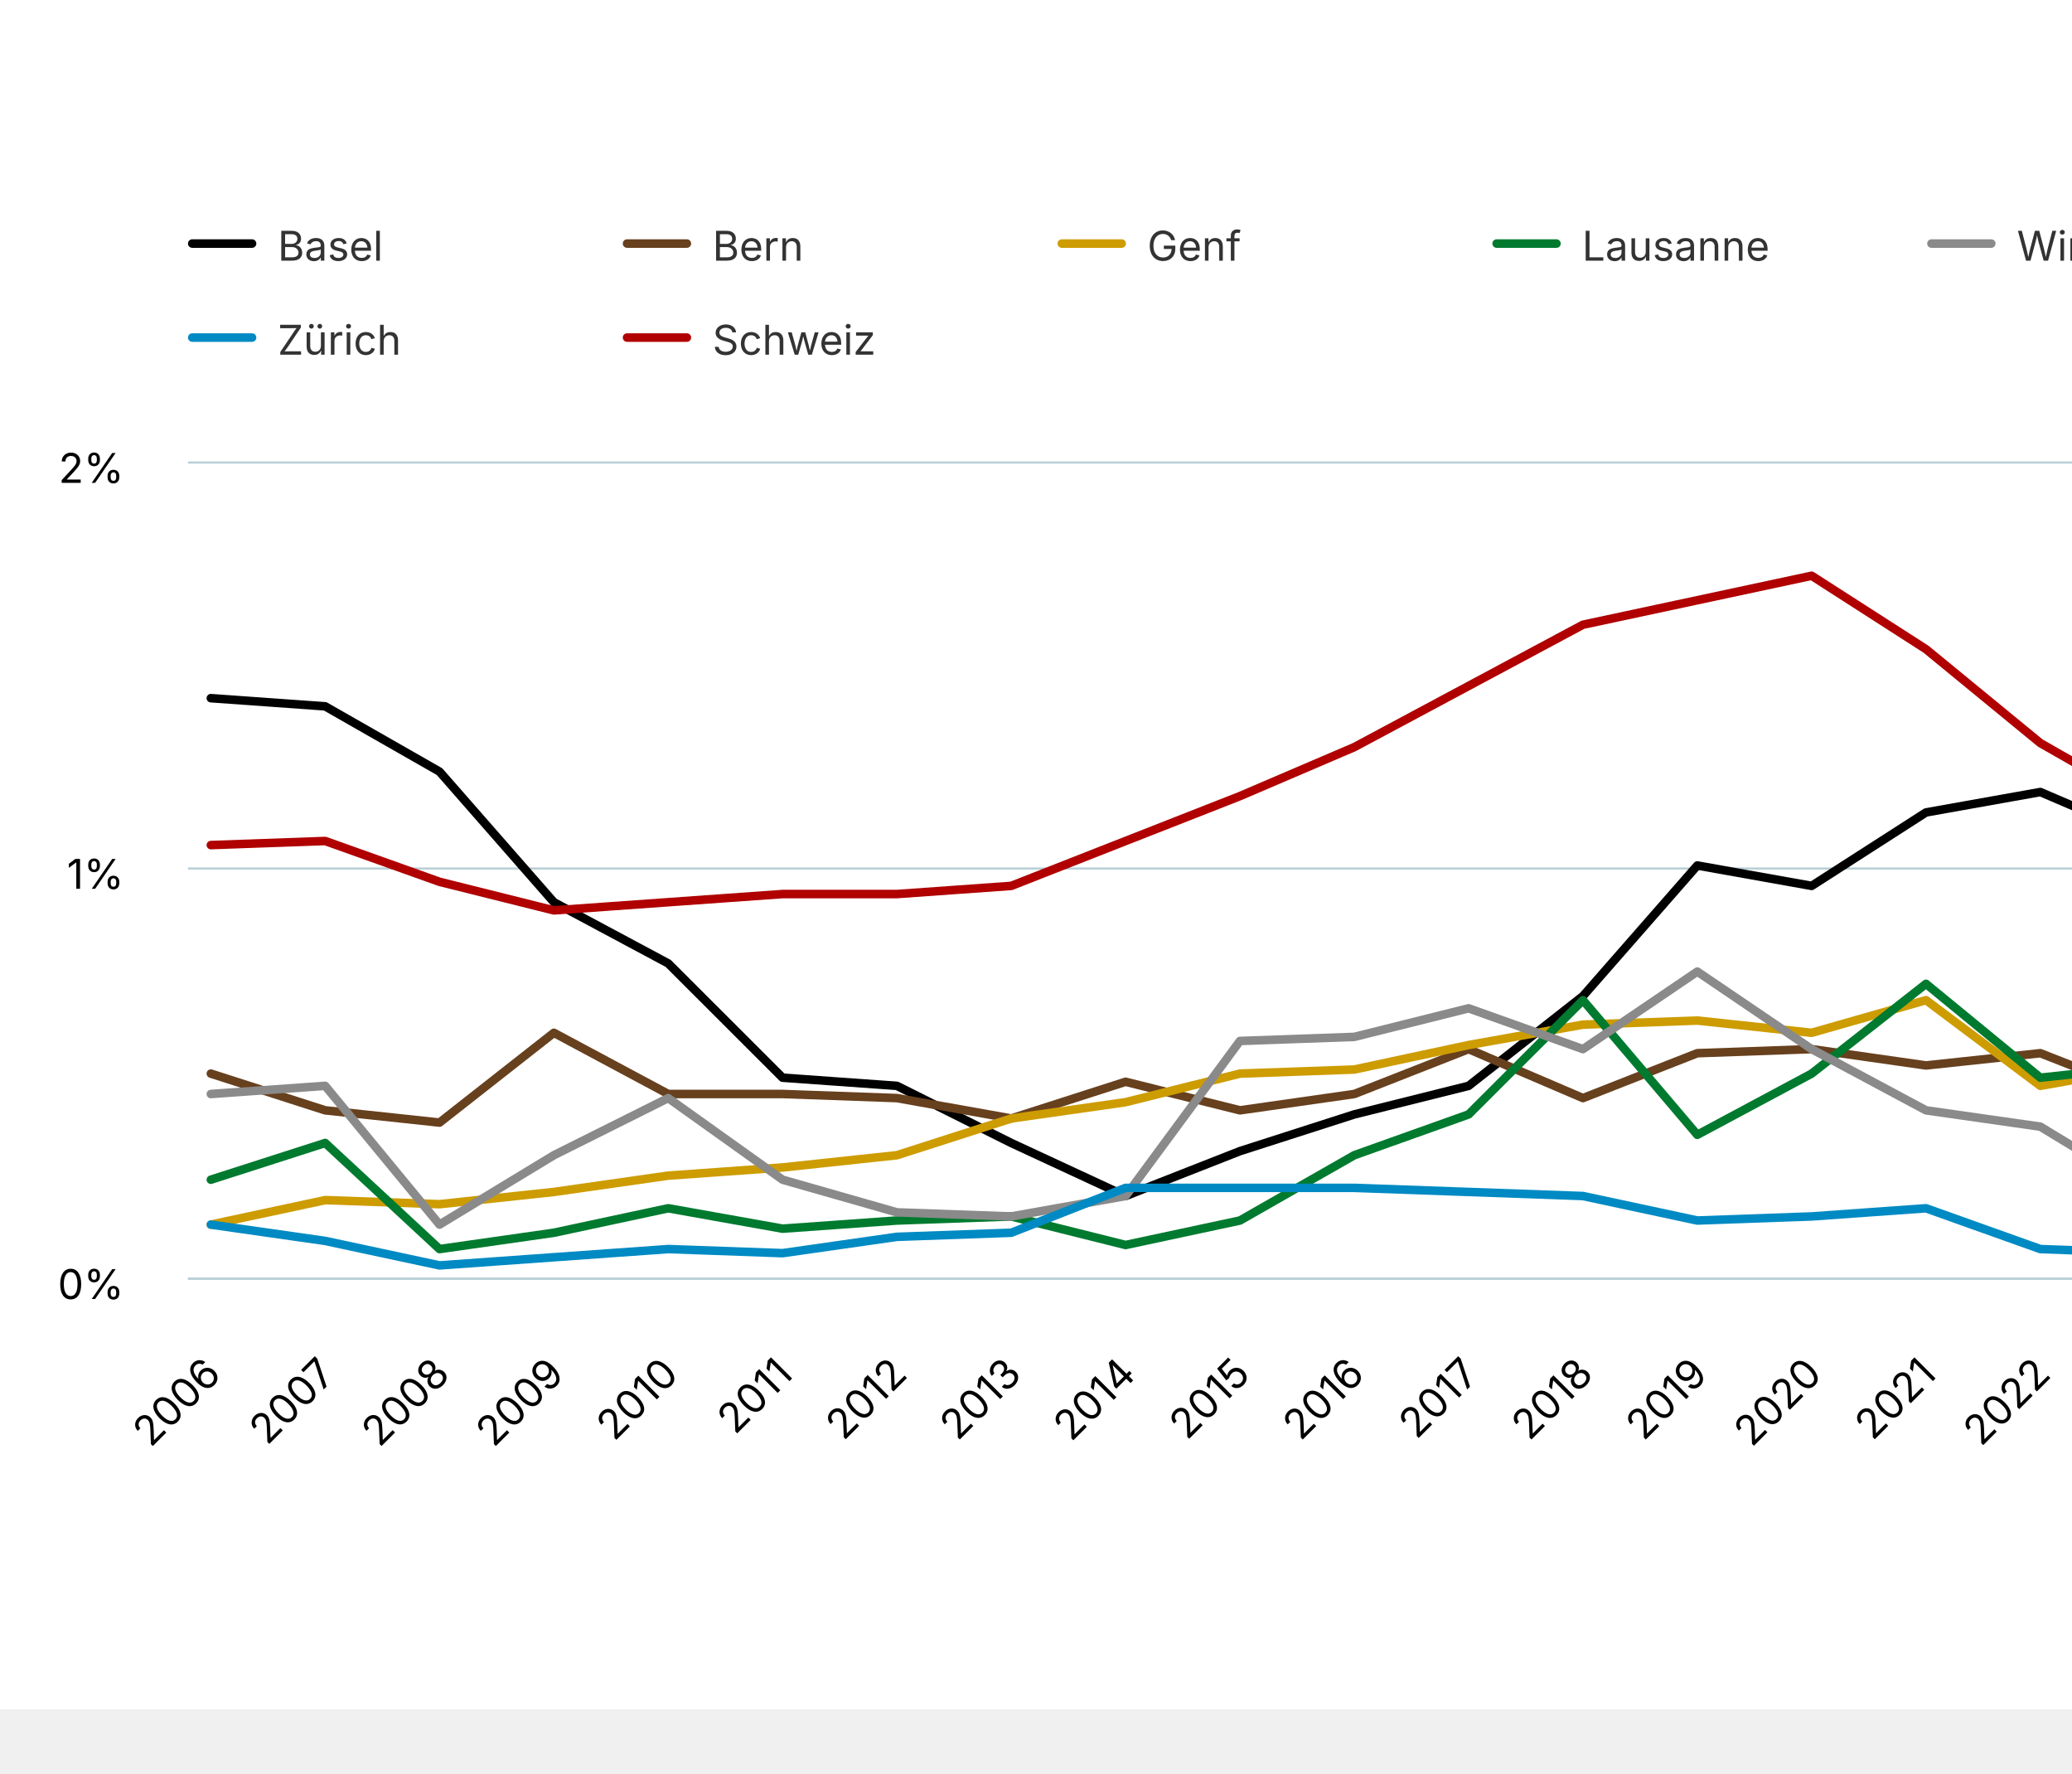
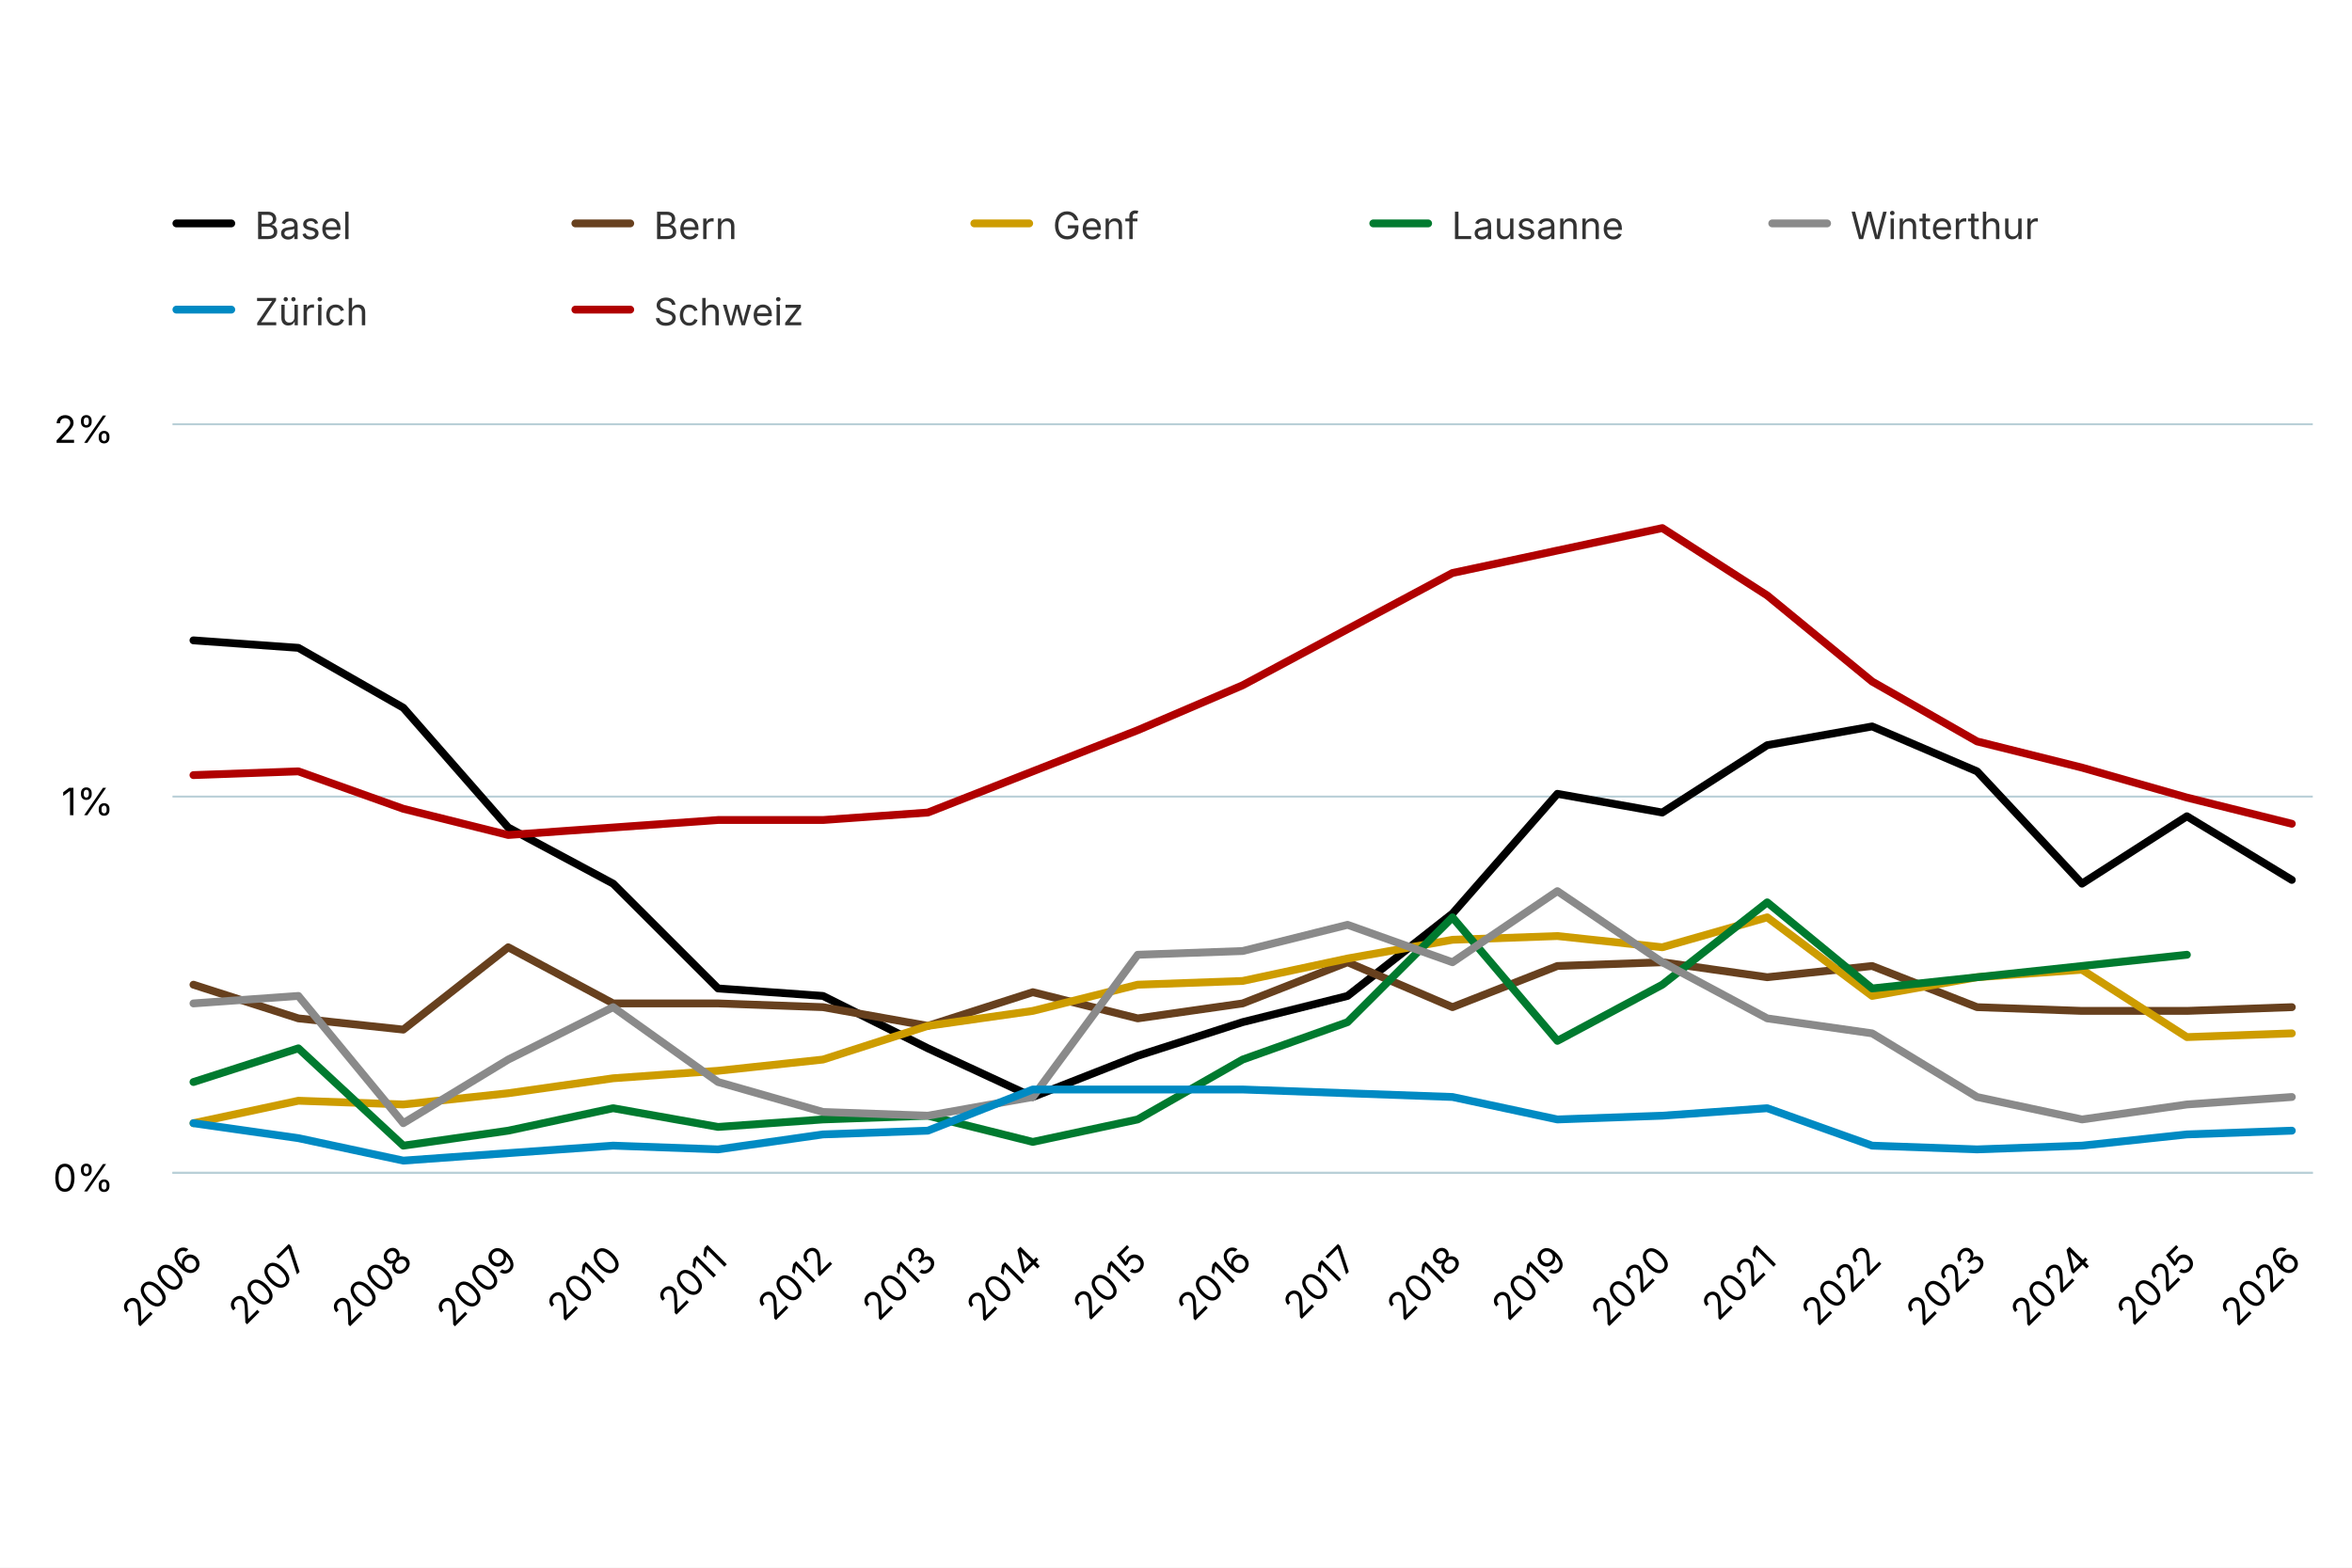
- <svg xmlns="http://www.w3.org/2000/svg" version="1.1" class="highcharts-root" style="font-family: Inter, &quot;Helvetica Neue&quot;, Helvetica, Arial, sans-serif; font-size: 1rem;" viewBox="0 0 485 415">
+ <svg xmlns="http://www.w3.org/2000/svg" version="1.1" class="highcharts-root" style="font-family: Inter, &quot;Helvetica Neue&quot;, Helvetica, Arial, sans-serif; font-size: 1rem;" width="600" height="400" viewBox="0 0 600 400" role="img" aria-label="Leerwohnungsquote in Grossstädten und in der Schweiz">
  <defs>
    <filter id="highcharts-drop-shadow-0">
      <feDropShadow dx="1" dy="1" flood-color="#000000" flood-opacity="0.75" stdDeviation="2.5" />
    </filter>
-     <clipPath id="highcharts-5w1g4w4-43-">
+     <clipPath id="highcharts-byi9tfv-43-">
      <rect x="0" y="0" width="546" height="191" fill="none" />
    </clipPath>
  </defs>
  <rect fill="#ffffff" class="highcharts-background" filter="none" x="0" y="0" width="600" height="400" rx="0" ry="0" />
  <rect fill="none" class="highcharts-plot-background" x="44" y="108" width="546" height="191" filter="none" />
  <g class="highcharts-pane-group" data-z-index="0" />
  <g class="highcharts-grid highcharts-xaxis-grid" data-z-index="1">
    <path fill="none" stroke="#e6e6e6" stroke-width="0" stroke-dasharray="none" data-z-index="1" class="highcharts-grid-line" d="M 49.5 108 L 49.5 299" opacity="1" />
    <path fill="none" stroke="#e6e6e6" stroke-width="0" stroke-dasharray="none" data-z-index="1" class="highcharts-grid-line" d="M 76.5 108 L 76.5 299" opacity="1" />
    <path fill="none" stroke="#e6e6e6" stroke-width="0" stroke-dasharray="none" data-z-index="1" class="highcharts-grid-line" d="M 102.5 108 L 102.5 299" opacity="1" />
    <path fill="none" stroke="#e6e6e6" stroke-width="0" stroke-dasharray="none" data-z-index="1" class="highcharts-grid-line" d="M 129.5 108 L 129.5 299" opacity="1" />
    <path fill="none" stroke="#e6e6e6" stroke-width="0" stroke-dasharray="none" data-z-index="1" class="highcharts-grid-line" d="M 156.5 108 L 156.5 299" opacity="1" />
    <path fill="none" stroke="#e6e6e6" stroke-width="0" stroke-dasharray="none" data-z-index="1" class="highcharts-grid-line" d="M 183.5 108 L 183.5 299" opacity="1" />
    <path fill="none" stroke="#e6e6e6" stroke-width="0" stroke-dasharray="none" data-z-index="1" class="highcharts-grid-line" d="M 209.5 108 L 209.5 299" opacity="1" />
    <path fill="none" stroke="#e6e6e6" stroke-width="0" stroke-dasharray="none" data-z-index="1" class="highcharts-grid-line" d="M 236.5 108 L 236.5 299" opacity="1" />
    <path fill="none" stroke="#e6e6e6" stroke-width="0" stroke-dasharray="none" data-z-index="1" class="highcharts-grid-line" d="M 263.5 108 L 263.5 299" opacity="1" />
    <path fill="none" stroke="#e6e6e6" stroke-width="0" stroke-dasharray="none" data-z-index="1" class="highcharts-grid-line" d="M 290.5 108 L 290.5 299" opacity="1" />
    <path fill="none" stroke="#e6e6e6" stroke-width="0" stroke-dasharray="none" data-z-index="1" class="highcharts-grid-line" d="M 317.5 108 L 317.5 299" opacity="1" />
    <path fill="none" stroke="#e6e6e6" stroke-width="0" stroke-dasharray="none" data-z-index="1" class="highcharts-grid-line" d="M 343.5 108 L 343.5 299" opacity="1" />
    <path fill="none" stroke="#e6e6e6" stroke-width="0" stroke-dasharray="none" data-z-index="1" class="highcharts-grid-line" d="M 370.5 108 L 370.5 299" opacity="1" />
    <path fill="none" stroke="#e6e6e6" stroke-width="0" stroke-dasharray="none" data-z-index="1" class="highcharts-grid-line" d="M 397.5 108 L 397.5 299" opacity="1" />
    <path fill="none" stroke="#e6e6e6" stroke-width="0" stroke-dasharray="none" data-z-index="1" class="highcharts-grid-line" d="M 424.5 108 L 424.5 299" opacity="1" />
    <path fill="none" stroke="#e6e6e6" stroke-width="0" stroke-dasharray="none" data-z-index="1" class="highcharts-grid-line" d="M 450.5 108 L 450.5 299" opacity="1" />
    <path fill="none" stroke="#e6e6e6" stroke-width="0" stroke-dasharray="none" data-z-index="1" class="highcharts-grid-line" d="M 477.5 108 L 477.5 299" opacity="1" />
    <path fill="none" stroke="#e6e6e6" stroke-width="0" stroke-dasharray="none" data-z-index="1" class="highcharts-grid-line" d="M 504.5 108 L 504.5 299" opacity="1" />
    <path fill="none" stroke="#e6e6e6" stroke-width="0" stroke-dasharray="none" data-z-index="1" class="highcharts-grid-line" d="M 531.5 108 L 531.5 299" opacity="1" />
    <path fill="none" stroke="#e6e6e6" stroke-width="0" stroke-dasharray="none" data-z-index="1" class="highcharts-grid-line" d="M 557.5 108 L 557.5 299" opacity="1" />
    <path fill="none" stroke="#e6e6e6" stroke-width="0" stroke-dasharray="none" data-z-index="1" class="highcharts-grid-line" d="M 584.5 108 L 584.5 299" opacity="1" />
  </g>
  <g class="highcharts-grid highcharts-yaxis-grid" data-z-index="1">
    <path fill="none" stroke="#B9CFD7" stroke-width="0.5" stroke-dasharray="none" data-z-index="1" class="highcharts-grid-line" d="M 44 299.25 L 590 299.25" opacity="1" />
    <path fill="none" stroke="#B9CFD7" stroke-width="0.5" stroke-dasharray="none" data-z-index="1" class="highcharts-grid-line" d="M 44 203.25 L 590 203.25" opacity="1" />
    <path fill="none" stroke="#B9CFD7" stroke-width="0.5" stroke-dasharray="none" data-z-index="1" class="highcharts-grid-line" d="M 44 108.25 L 590 108.25" opacity="1" />
  </g>
  <rect fill="none" class="highcharts-plot-border" data-z-index="1" stroke="#cccccc" stroke-width="0" x="44" y="108" width="546" height="191" />
  <g class="highcharts-axis highcharts-xaxis" data-z-index="2">
    <path fill="none" class="highcharts-axis-line" stroke="#B9CFD7" stroke-width="0.5" data-z-index="7" d="M 44 299.25 L 590 299.25" />
  </g>
  <g class="highcharts-axis highcharts-yaxis" data-z-index="2">
    <path fill="none" class="highcharts-axis-line" stroke="#B9CFD7" stroke-width="0" data-z-index="7" d="M 44 108 L 44 299" />
  </g>
  <g class="highcharts-series-group" data-z-index="3" filter="none">
-     <g class="highcharts-series highcharts-series-0 highcharts-line-series" data-z-index="0.1" opacity="1" transform="translate(44,108) scale(1 1)" clip-path="url(#highcharts-5w1g4w4-43-)">
+     <g class="highcharts-series highcharts-series-0 highcharts-line-series" data-z-index="0.1" opacity="1" transform="translate(44,108) scale(1 1)" clip-path="url(#highcharts-byi9tfv-43-)">
      <path fill="none" d="M 5.353 55.39 L 32.118 57.3 L 58.882 72.58 L 85.647 103.14 L 112.412 117.465 L 139.176 144.205 L 165.941 146.115 L 192.706 159.485 L 219.471 171.9 L 246.235 161.395 L 273 152.8 L 299.765 146.115 L 326.529 125.105 L 353.294 94.545 L 380.059 99.32 L 406.824 82.13 L 433.588 77.355 L 460.353 88.815 L 487.118 117.465 L 513.882 100.275 L 540.647 116.51" class="highcharts-graph" data-z-index="1" stroke="black" stroke-width="2" stroke-linejoin="round" stroke-linecap="round" filter="none" />
      <path fill="none" d="M 5.353 55.39 L 32.118 57.3 L 58.882 72.58 L 85.647 103.14 L 112.412 117.465 L 139.176 144.205 L 165.941 146.115 L 192.706 159.485 L 219.471 171.9 L 246.235 161.395 L 273 152.8 L 299.765 146.115 L 326.529 125.105 L 353.294 94.545 L 380.059 99.32 L 406.824 82.13 L 433.588 77.355 L 460.353 88.815 L 487.118 117.465 L 513.882 100.275 L 540.647 116.51" data-z-index="2" class="highcharts-tracker-line" stroke-linecap="round" stroke-linejoin="round" stroke="rgba(192,192,192,0)" stroke-width="22" />
    </g>
    <g class="highcharts-markers highcharts-series-0 highcharts-line-series highcharts-tracker" data-z-index="0.1" opacity="1" transform="translate(44,108) scale(1 1)" clip-path="none" />
-     <g class="highcharts-series highcharts-series-1 highcharts-line-series" data-z-index="0.1" opacity="1" transform="translate(44,108) scale(1 1)" clip-path="url(#highcharts-5w1g4w4-43-)">
+     <g class="highcharts-series highcharts-series-1 highcharts-line-series" data-z-index="0.1" opacity="1" transform="translate(44,108) scale(1 1)" clip-path="url(#highcharts-byi9tfv-43-)">
      <path fill="none" d="M 5.353 143.25 L 32.118 151.845 L 58.882 154.71 L 85.647 133.7 L 112.412 148.025 L 139.176 148.025 L 165.941 148.98 L 192.706 153.755 L 219.471 145.16 L 246.235 151.845 L 273 148.025 L 299.765 137.52 L 326.529 148.98 L 353.294 138.475 L 380.059 137.52 L 406.824 141.34 L 433.588 138.475 L 460.353 148.98 L 487.118 149.935 L 513.882 149.935 L 540.647 148.98" class="highcharts-graph" data-z-index="1" stroke="#67401E" stroke-width="2" stroke-linejoin="round" stroke-linecap="round" filter="none" />
      <path fill="none" d="M 5.353 143.25 L 32.118 151.845 L 58.882 154.71 L 85.647 133.7 L 112.412 148.025 L 139.176 148.025 L 165.941 148.98 L 192.706 153.755 L 219.471 145.16 L 246.235 151.845 L 273 148.025 L 299.765 137.52 L 326.529 148.98 L 353.294 138.475 L 380.059 137.52 L 406.824 141.34 L 433.588 138.475 L 460.353 148.98 L 487.118 149.935 L 513.882 149.935 L 540.647 148.98" data-z-index="2" class="highcharts-tracker-line" stroke-linecap="round" stroke-linejoin="round" stroke="rgba(192,192,192,0)" stroke-width="22" />
    </g>
    <g class="highcharts-markers highcharts-series-1 highcharts-line-series highcharts-tracker" data-z-index="0.1" opacity="1" transform="translate(44,108) scale(1 1)" clip-path="none" />
-     <g class="highcharts-series highcharts-series-2 highcharts-line-series" data-z-index="0.1" opacity="1" transform="translate(44,108) scale(1 1)" clip-path="url(#highcharts-5w1g4w4-43-)">
+     <g class="highcharts-series highcharts-series-2 highcharts-line-series" data-z-index="0.1" opacity="1" transform="translate(44,108) scale(1 1)" clip-path="url(#highcharts-byi9tfv-43-)">
      <path fill="none" d="M 5.353 178.585 L 32.118 172.855 L 58.882 173.81 L 85.647 170.945 L 112.412 167.125 L 139.176 165.215 L 165.941 162.35 L 192.706 153.755 L 219.471 149.935 L 246.235 143.25 L 273 142.295 L 299.765 136.565 L 326.529 131.79 L 353.294 130.835 L 380.059 133.7 L 406.824 126.06 L 433.588 146.115 L 460.353 141.34 L 487.118 139.43 L 513.882 156.62 L 540.647 155.665" class="highcharts-graph" data-z-index="1" stroke="#CD9C00" stroke-width="2" stroke-linejoin="round" stroke-linecap="round" filter="none" />
      <path fill="none" d="M 5.353 178.585 L 32.118 172.855 L 58.882 173.81 L 85.647 170.945 L 112.412 167.125 L 139.176 165.215 L 165.941 162.35 L 192.706 153.755 L 219.471 149.935 L 246.235 143.25 L 273 142.295 L 299.765 136.565 L 326.529 131.79 L 353.294 130.835 L 380.059 133.7 L 406.824 126.06 L 433.588 146.115 L 460.353 141.34 L 487.118 139.43 L 513.882 156.62 L 540.647 155.665" data-z-index="2" class="highcharts-tracker-line" stroke-linecap="round" stroke-linejoin="round" stroke="rgba(192,192,192,0)" stroke-width="22" />
    </g>
    <g class="highcharts-markers highcharts-series-2 highcharts-line-series highcharts-tracker" data-z-index="0.1" opacity="1" transform="translate(44,108) scale(1 1)" clip-path="none" />
-     <g class="highcharts-series highcharts-series-3 highcharts-line-series" data-z-index="0.1" opacity="1" transform="translate(44,108) scale(1 1)" clip-path="url(#highcharts-5w1g4w4-43-)">
+     <g class="highcharts-series highcharts-series-3 highcharts-line-series" data-z-index="0.1" opacity="1" transform="translate(44,108) scale(1 1)" clip-path="url(#highcharts-byi9tfv-43-)">
      <path fill="none" d="M 5.353 168.08 L 32.118 159.485 L 58.882 184.315 L 85.647 180.495 L 112.412 174.765 L 139.176 179.54 L 165.941 177.63 L 192.706 176.675 L 219.471 183.36 L 246.235 177.63 L 273 162.35 L 299.765 152.8 L 326.529 126.06 L 353.294 157.575 L 380.059 143.25 L 406.824 122.24 L 433.588 144.205 L 460.353 141.34 L 487.118 138.475 L 513.882 135.61" class="highcharts-graph" data-z-index="1" stroke="#007A2F" stroke-width="2" stroke-linejoin="round" stroke-linecap="round" filter="none" />
      <path fill="none" d="M 5.353 168.08 L 32.118 159.485 L 58.882 184.315 L 85.647 180.495 L 112.412 174.765 L 139.176 179.54 L 165.941 177.63 L 192.706 176.675 L 219.471 183.36 L 246.235 177.63 L 273 162.35 L 299.765 152.8 L 326.529 126.06 L 353.294 157.575 L 380.059 143.25 L 406.824 122.24 L 433.588 144.205 L 460.353 141.34 L 487.118 138.475 L 513.882 135.61" data-z-index="2" class="highcharts-tracker-line" stroke-linecap="round" stroke-linejoin="round" stroke="rgba(192,192,192,0)" stroke-width="22" />
    </g>
    <g class="highcharts-markers highcharts-series-3 highcharts-line-series highcharts-tracker" data-z-index="0.1" opacity="1" transform="translate(44,108) scale(1 1)" clip-path="none" />
-     <g class="highcharts-series highcharts-series-4 highcharts-line-series" data-z-index="0.1" opacity="1" transform="translate(44,108) scale(1 1)" clip-path="url(#highcharts-5w1g4w4-43-)">
+     <g class="highcharts-series highcharts-series-4 highcharts-line-series" data-z-index="0.1" opacity="1" transform="translate(44,108) scale(1 1)" clip-path="url(#highcharts-byi9tfv-43-)">
      <path fill="none" d="M 5.353 148.025 L 32.118 146.115 L 58.882 178.585 L 85.647 162.35 L 112.412 148.98 L 139.176 168.08 L 165.941 175.72 L 192.706 176.675 L 219.471 171.9 L 246.235 135.61 L 273 134.655 L 299.765 127.97 L 326.529 137.52 L 353.294 119.375 L 380.059 137.52 L 406.824 151.845 L 433.588 155.665 L 460.353 171.9 L 487.118 177.63 L 513.882 173.81 L 540.647 171.9" class="highcharts-graph" data-z-index="1" stroke="#8A8A8A" stroke-width="2" stroke-linejoin="round" stroke-linecap="round" filter="none" />
      <path fill="none" d="M 5.353 148.025 L 32.118 146.115 L 58.882 178.585 L 85.647 162.35 L 112.412 148.98 L 139.176 168.08 L 165.941 175.72 L 192.706 176.675 L 219.471 171.9 L 246.235 135.61 L 273 134.655 L 299.765 127.97 L 326.529 137.52 L 353.294 119.375 L 380.059 137.52 L 406.824 151.845 L 433.588 155.665 L 460.353 171.9 L 487.118 177.63 L 513.882 173.81 L 540.647 171.9" data-z-index="2" class="highcharts-tracker-line" stroke-linecap="round" stroke-linejoin="round" stroke="rgba(192,192,192,0)" stroke-width="22" />
    </g>
    <g class="highcharts-markers highcharts-series-4 highcharts-line-series highcharts-tracker" data-z-index="0.1" opacity="1" transform="translate(44,108) scale(1 1)" clip-path="none" />
-     <g class="highcharts-series highcharts-series-5 highcharts-line-series" data-z-index="0.1" opacity="1" transform="translate(44,108) scale(1 1)" clip-path="url(#highcharts-5w1g4w4-43-)">
+     <g class="highcharts-series highcharts-series-5 highcharts-line-series" data-z-index="0.1" opacity="1" transform="translate(44,108) scale(1 1)" clip-path="url(#highcharts-byi9tfv-43-)">
      <path fill="none" d="M 5.353 178.585 L 32.118 182.405 L 58.882 188.135 L 85.647 186.225 L 112.412 184.315 L 139.176 185.27 L 165.941 181.45 L 192.706 180.495 L 219.471 169.99 L 246.235 169.99 L 273 169.99 L 299.765 170.945 L 326.529 171.9 L 353.294 177.63 L 380.059 176.675 L 406.824 174.765 L 433.588 184.315 L 460.353 185.27 L 487.118 184.315 L 513.882 181.45 L 540.647 180.495" class="highcharts-graph" data-z-index="1" stroke="#008AC3" stroke-width="2" stroke-linejoin="round" stroke-linecap="round" filter="none" />
      <path fill="none" d="M 5.353 178.585 L 32.118 182.405 L 58.882 188.135 L 85.647 186.225 L 112.412 184.315 L 139.176 185.27 L 165.941 181.45 L 192.706 180.495 L 219.471 169.99 L 246.235 169.99 L 273 169.99 L 299.765 170.945 L 326.529 171.9 L 353.294 177.63 L 380.059 176.675 L 406.824 174.765 L 433.588 184.315 L 460.353 185.27 L 487.118 184.315 L 513.882 181.45 L 540.647 180.495" data-z-index="2" class="highcharts-tracker-line" stroke-linecap="round" stroke-linejoin="round" stroke="rgba(192,192,192,0)" stroke-width="22" />
    </g>
    <g class="highcharts-markers highcharts-series-5 highcharts-line-series highcharts-tracker" data-z-index="0.1" opacity="1" transform="translate(44,108) scale(1 1)" clip-path="none" />
-     <g class="highcharts-series highcharts-series-6 highcharts-line-series" data-z-index="0.1" opacity="1" transform="translate(44,108) scale(1 1)" clip-path="url(#highcharts-5w1g4w4-43-)">
-       <path fill="none" d="M 5.353 89.77 L 32.118 88.815 L 58.882 98.365 L 85.647 105.05 L 112.412 103.14 L 139.176 101.23 L 165.941 101.23 L 192.706 99.32 L 219.471 88.815 L 246.235 78.31 L 273 66.85 L 299.765 52.525 L 326.529 38.2 L 353.294 32.47 L 380.059 26.74 L 406.824 43.93 L 433.588 65.895 L 460.353 81.175 L 487.118 87.86 L 513.882 95.5" class="highcharts-graph" data-z-index="1" stroke="#B00000" stroke-width="2" stroke-linejoin="round" stroke-linecap="round" filter="none" />
-       <path fill="none" d="M 5.353 89.77 L 32.118 88.815 L 58.882 98.365 L 85.647 105.05 L 112.412 103.14 L 139.176 101.23 L 165.941 101.23 L 192.706 99.32 L 219.471 88.815 L 246.235 78.31 L 273 66.85 L 299.765 52.525 L 326.529 38.2 L 353.294 32.47 L 380.059 26.74 L 406.824 43.93 L 433.588 65.895 L 460.353 81.175 L 487.118 87.86 L 513.882 95.5" data-z-index="2" class="highcharts-tracker-line" stroke-linecap="round" stroke-linejoin="round" stroke="rgba(192,192,192,0)" stroke-width="22" />
+     <g class="highcharts-series highcharts-series-6 highcharts-line-series" data-z-index="0.1" opacity="1" transform="translate(44,108) scale(1 1)" clip-path="url(#highcharts-byi9tfv-43-)">
+       <path fill="none" d="M 5.353 89.77 L 32.118 88.815 L 58.882 98.365 L 85.647 105.05 L 112.412 103.14 L 139.176 101.23 L 165.941 101.23 L 192.706 99.32 L 219.471 88.815 L 246.235 78.31 L 273 66.85 L 299.765 52.525 L 326.529 38.2 L 353.294 32.47 L 380.059 26.74 L 406.824 43.93 L 433.588 65.895 L 460.353 81.175 L 487.118 87.86 L 513.882 95.5 L 540.647 102.185" class="highcharts-graph" data-z-index="1" stroke="#B00000" stroke-width="2" stroke-linejoin="round" stroke-linecap="round" filter="none" />
+       <path fill="none" d="M 5.353 89.77 L 32.118 88.815 L 58.882 98.365 L 85.647 105.05 L 112.412 103.14 L 139.176 101.23 L 165.941 101.23 L 192.706 99.32 L 219.471 88.815 L 246.235 78.31 L 273 66.85 L 299.765 52.525 L 326.529 38.2 L 353.294 32.47 L 380.059 26.74 L 406.824 43.93 L 433.588 65.895 L 460.353 81.175 L 487.118 87.86 L 513.882 95.5 L 540.647 102.185" data-z-index="2" class="highcharts-tracker-line" stroke-linecap="round" stroke-linejoin="round" stroke="rgba(192,192,192,0)" stroke-width="22" />
    </g>
    <g class="highcharts-markers highcharts-series-6 highcharts-line-series highcharts-tracker" data-z-index="0.1" opacity="1" transform="translate(44,108) scale(1 1)" clip-path="none" />
  </g>
  <text x="10" text-anchor="start" class="highcharts-caption" data-z-index="4" style="font-size: 0.8em; fill: rgb(102, 102, 102);" text-align="left" y="357" transform-origin="10 15" transform="translate(0,0) scale(1 1)" />
  <g class="highcharts-axis-labels highcharts-xaxis-labels" data-z-index="7">
    <text x="52.181" text-anchor="end" transform="translate(0,0) rotate(-45 52.18137 322)" style="cursor: default; font-size: 0.8em; fill: rgb(0, 0, 0);" y="322" opacity="1">2006</text>
    <text x="78.946" text-anchor="end" transform="translate(0,0) rotate(-45 78.94607 322)" style="cursor: default; font-size: 0.8em; fill: rgb(0, 0, 0);" y="322" opacity="1">2007</text>
    <text x="105.711" text-anchor="end" transform="translate(0,0) rotate(-45 105.7108 322)" style="cursor: default; font-size: 0.8em; fill: rgb(0, 0, 0);" y="322" opacity="1">2008</text>
    <text x="132.475" text-anchor="end" transform="translate(0,0) rotate(-45 132.4755 322)" style="cursor: default; font-size: 0.8em; fill: rgb(0, 0, 0);" y="322" opacity="1">2009</text>
    <text x="159.24" text-anchor="end" transform="translate(0,0) rotate(-45 159.2402 322)" style="cursor: default; font-size: 0.8em; fill: rgb(0, 0, 0);" y="322" opacity="1">2010</text>
    <text x="186.005" text-anchor="end" transform="translate(0,0) rotate(-45 186.0049 322)" style="cursor: default; font-size: 0.8em; fill: rgb(0, 0, 0);" y="322" opacity="1">2011</text>
    <text x="212.77" text-anchor="end" transform="translate(0,0) rotate(-45 212.7696 322)" style="cursor: default; font-size: 0.8em; fill: rgb(0, 0, 0);" y="322" opacity="1">2012</text>
    <text x="239.534" text-anchor="end" transform="translate(0,0) rotate(-45 239.5343 322)" style="cursor: default; font-size: 0.8em; fill: rgb(0, 0, 0);" y="322" opacity="1">2013</text>
    <text x="266.299" text-anchor="end" transform="translate(0,0) rotate(-45 266.299 322)" style="cursor: default; font-size: 0.8em; fill: rgb(0, 0, 0);" y="322" opacity="1">2014</text>
    <text x="293.064" text-anchor="end" transform="translate(0,0) rotate(-45 293.0637 322)" style="cursor: default; font-size: 0.8em; fill: rgb(0, 0, 0);" y="322" opacity="1">2015</text>
    <text x="319.828" text-anchor="end" transform="translate(0,0) rotate(-45 319.8284 322)" style="cursor: default; font-size: 0.8em; fill: rgb(0, 0, 0);" y="322" opacity="1">2016</text>
    <text x="346.593" text-anchor="end" transform="translate(0,0) rotate(-45 346.5931 322)" style="cursor: default; font-size: 0.8em; fill: rgb(0, 0, 0);" y="322" opacity="1">2017</text>
    <text x="373.358" text-anchor="end" transform="translate(0,0) rotate(-45 373.3578 322)" style="cursor: default; font-size: 0.8em; fill: rgb(0, 0, 0);" y="322" opacity="1">2018</text>
    <text x="400.123" text-anchor="end" transform="translate(0,0) rotate(-45 400.1225 322)" style="cursor: default; font-size: 0.8em; fill: rgb(0, 0, 0);" y="322" opacity="1">2019</text>
    <text x="426.887" text-anchor="end" transform="translate(0,0) rotate(-45 426.8873 322)" style="cursor: default; font-size: 0.8em; fill: rgb(0, 0, 0);" y="322" opacity="1">2020</text>
    <text x="453.652" text-anchor="end" transform="translate(0,0) rotate(-45 453.652 322)" style="cursor: default; font-size: 0.8em; fill: rgb(0, 0, 0);" y="322" opacity="1">2021</text>
    <text x="480.417" text-anchor="end" transform="translate(0,0) rotate(-45 480.4167 322)" style="cursor: default; font-size: 0.8em; fill: rgb(0, 0, 0);" y="322" opacity="1">2022</text>
    <text x="507.181" text-anchor="end" transform="translate(0,0) rotate(-45 507.1814 322)" style="cursor: default; font-size: 0.8em; fill: rgb(0, 0, 0);" y="322" opacity="1">2023</text>
    <text x="533.946" text-anchor="end" transform="translate(0,0) rotate(-45 533.9461 322)" style="cursor: default; font-size: 0.8em; fill: rgb(0, 0, 0);" y="322" opacity="1">2024</text>
    <text x="560.711" text-anchor="end" transform="translate(0,0) rotate(-45 560.7108 322)" style="cursor: default; font-size: 0.8em; fill: rgb(0, 0, 0);" y="322" opacity="1">2025</text>
    <text x="587.475" text-anchor="end" transform="translate(0,0) rotate(-45 587.4755 322)" style="cursor: default; font-size: 0.8em; fill: rgb(0, 0, 0);" y="322" opacity="1">2026</text>
  </g>
  <g class="highcharts-axis-labels highcharts-yaxis-labels" data-z-index="7">
    <text x="29" text-anchor="end" transform="translate(0,0)" style="cursor: default; font-size: 0.8em; fill: rgb(0, 0, 0);" y="304" opacity="1">0%</text>
    <text x="29" text-anchor="end" transform="translate(0,0)" style="cursor: default; font-size: 0.8em; fill: rgb(0, 0, 0);" y="208" opacity="1">1%</text>
    <text x="29" text-anchor="end" transform="translate(0,0)" style="cursor: default; font-size: 0.8em; fill: rgb(0, 0, 0);" y="113" opacity="1">2%</text>
  </g>
  <g class="highcharts-legend highcharts-no-tooltip" data-z-index="7" text-align="left" transform="translate(36,41)">
    <rect fill="none" class="highcharts-legend-box" rx="0" ry="0" stroke="#999999" stroke-width="0" filter="none" x="0" y="0" width="505" height="55" />
    <g data-z-index="1">
      <g>
        <g class="highcharts-legend-item highcharts-line-series highcharts-color-undefined highcharts-series-0" data-z-index="1" transform="translate(8,3)">
          <path fill="none" class="highcharts-graph" stroke-width="2" stroke-linecap="round" d="M 1 13 L 15 13" stroke="black" />
          <text x="21" text-anchor="start" data-z-index="2" style="cursor: pointer; font-size: 0.8em; text-decoration: none; font-weight: normal; fill: rgb(51, 51, 51);" y="17">Basel</text>
        </g>
        <g class="highcharts-legend-item highcharts-line-series highcharts-color-undefined highcharts-series-1" data-z-index="1" transform="translate(109.7749,3)">
          <path fill="none" class="highcharts-graph" stroke-width="2" stroke-linecap="round" d="M 1 13 L 15 13" stroke="#67401E" />
          <text x="21" y="17" text-anchor="start" data-z-index="2" style="cursor: pointer; font-size: 0.8em; text-decoration: none; font-weight: normal; fill: rgb(51, 51, 51);">Bern</text>
        </g>
        <g class="highcharts-legend-item highcharts-line-series highcharts-color-undefined highcharts-series-2" data-z-index="1" transform="translate(211.5499,3)">
          <path fill="none" class="highcharts-graph" stroke-width="2" stroke-linecap="round" d="M 1 13 L 15 13" stroke="#CD9C00" />
          <text x="21" y="17" text-anchor="start" data-z-index="2" style="cursor: pointer; font-size: 0.8em; text-decoration: none; font-weight: normal; fill: rgb(51, 51, 51);">Genf</text>
        </g>
        <g class="highcharts-legend-item highcharts-line-series highcharts-color-undefined highcharts-series-3" data-z-index="1" transform="translate(313.3248,3)">
          <path fill="none" class="highcharts-graph" stroke-width="2" stroke-linecap="round" d="M 1 13 L 15 13" stroke="#007A2F" />
          <text x="21" y="17" text-anchor="start" data-z-index="2" style="cursor: pointer; font-size: 0.8em; text-decoration: none; font-weight: normal; fill: rgb(51, 51, 51);">Lausanne</text>
        </g>
        <g class="highcharts-legend-item highcharts-line-series highcharts-color-undefined highcharts-series-4" data-z-index="1" transform="translate(415.0998,3)">
          <path fill="none" class="highcharts-graph" stroke-width="2" stroke-linecap="round" d="M 1 13 L 15 13" stroke="#8A8A8A" />
          <text x="21" y="17" text-anchor="start" data-z-index="2" style="cursor: pointer; font-size: 0.8em; text-decoration: none; font-weight: normal; fill: rgb(51, 51, 51);">Winterthur</text>
        </g>
        <g class="highcharts-legend-item highcharts-line-series highcharts-color-undefined highcharts-series-5" data-z-index="1" transform="translate(8,25)">
          <path fill="none" class="highcharts-graph" stroke-width="2" stroke-linecap="round" d="M 1 13 L 15 13" stroke="#008AC3" />
          <text x="21" y="17" text-anchor="start" data-z-index="2" style="cursor: pointer; font-size: 0.8em; text-decoration: none; font-weight: normal; fill: rgb(51, 51, 51);">Zürich</text>
        </g>
        <g class="highcharts-legend-item highcharts-line-series highcharts-color-undefined highcharts-series-6" data-z-index="1" transform="translate(109.7749,25)">
          <path fill="none" class="highcharts-graph" stroke-width="2" stroke-linecap="round" d="M 1 13 L 15 13" stroke="#B00000" />
          <text x="21" y="17" text-anchor="start" data-z-index="2" style="cursor: pointer; font-size: 0.8em; text-decoration: none; font-weight: normal; fill: rgb(51, 51, 51);">Schweiz</text>
        </g>
      </g>
    </g>
  </g>
</svg>
